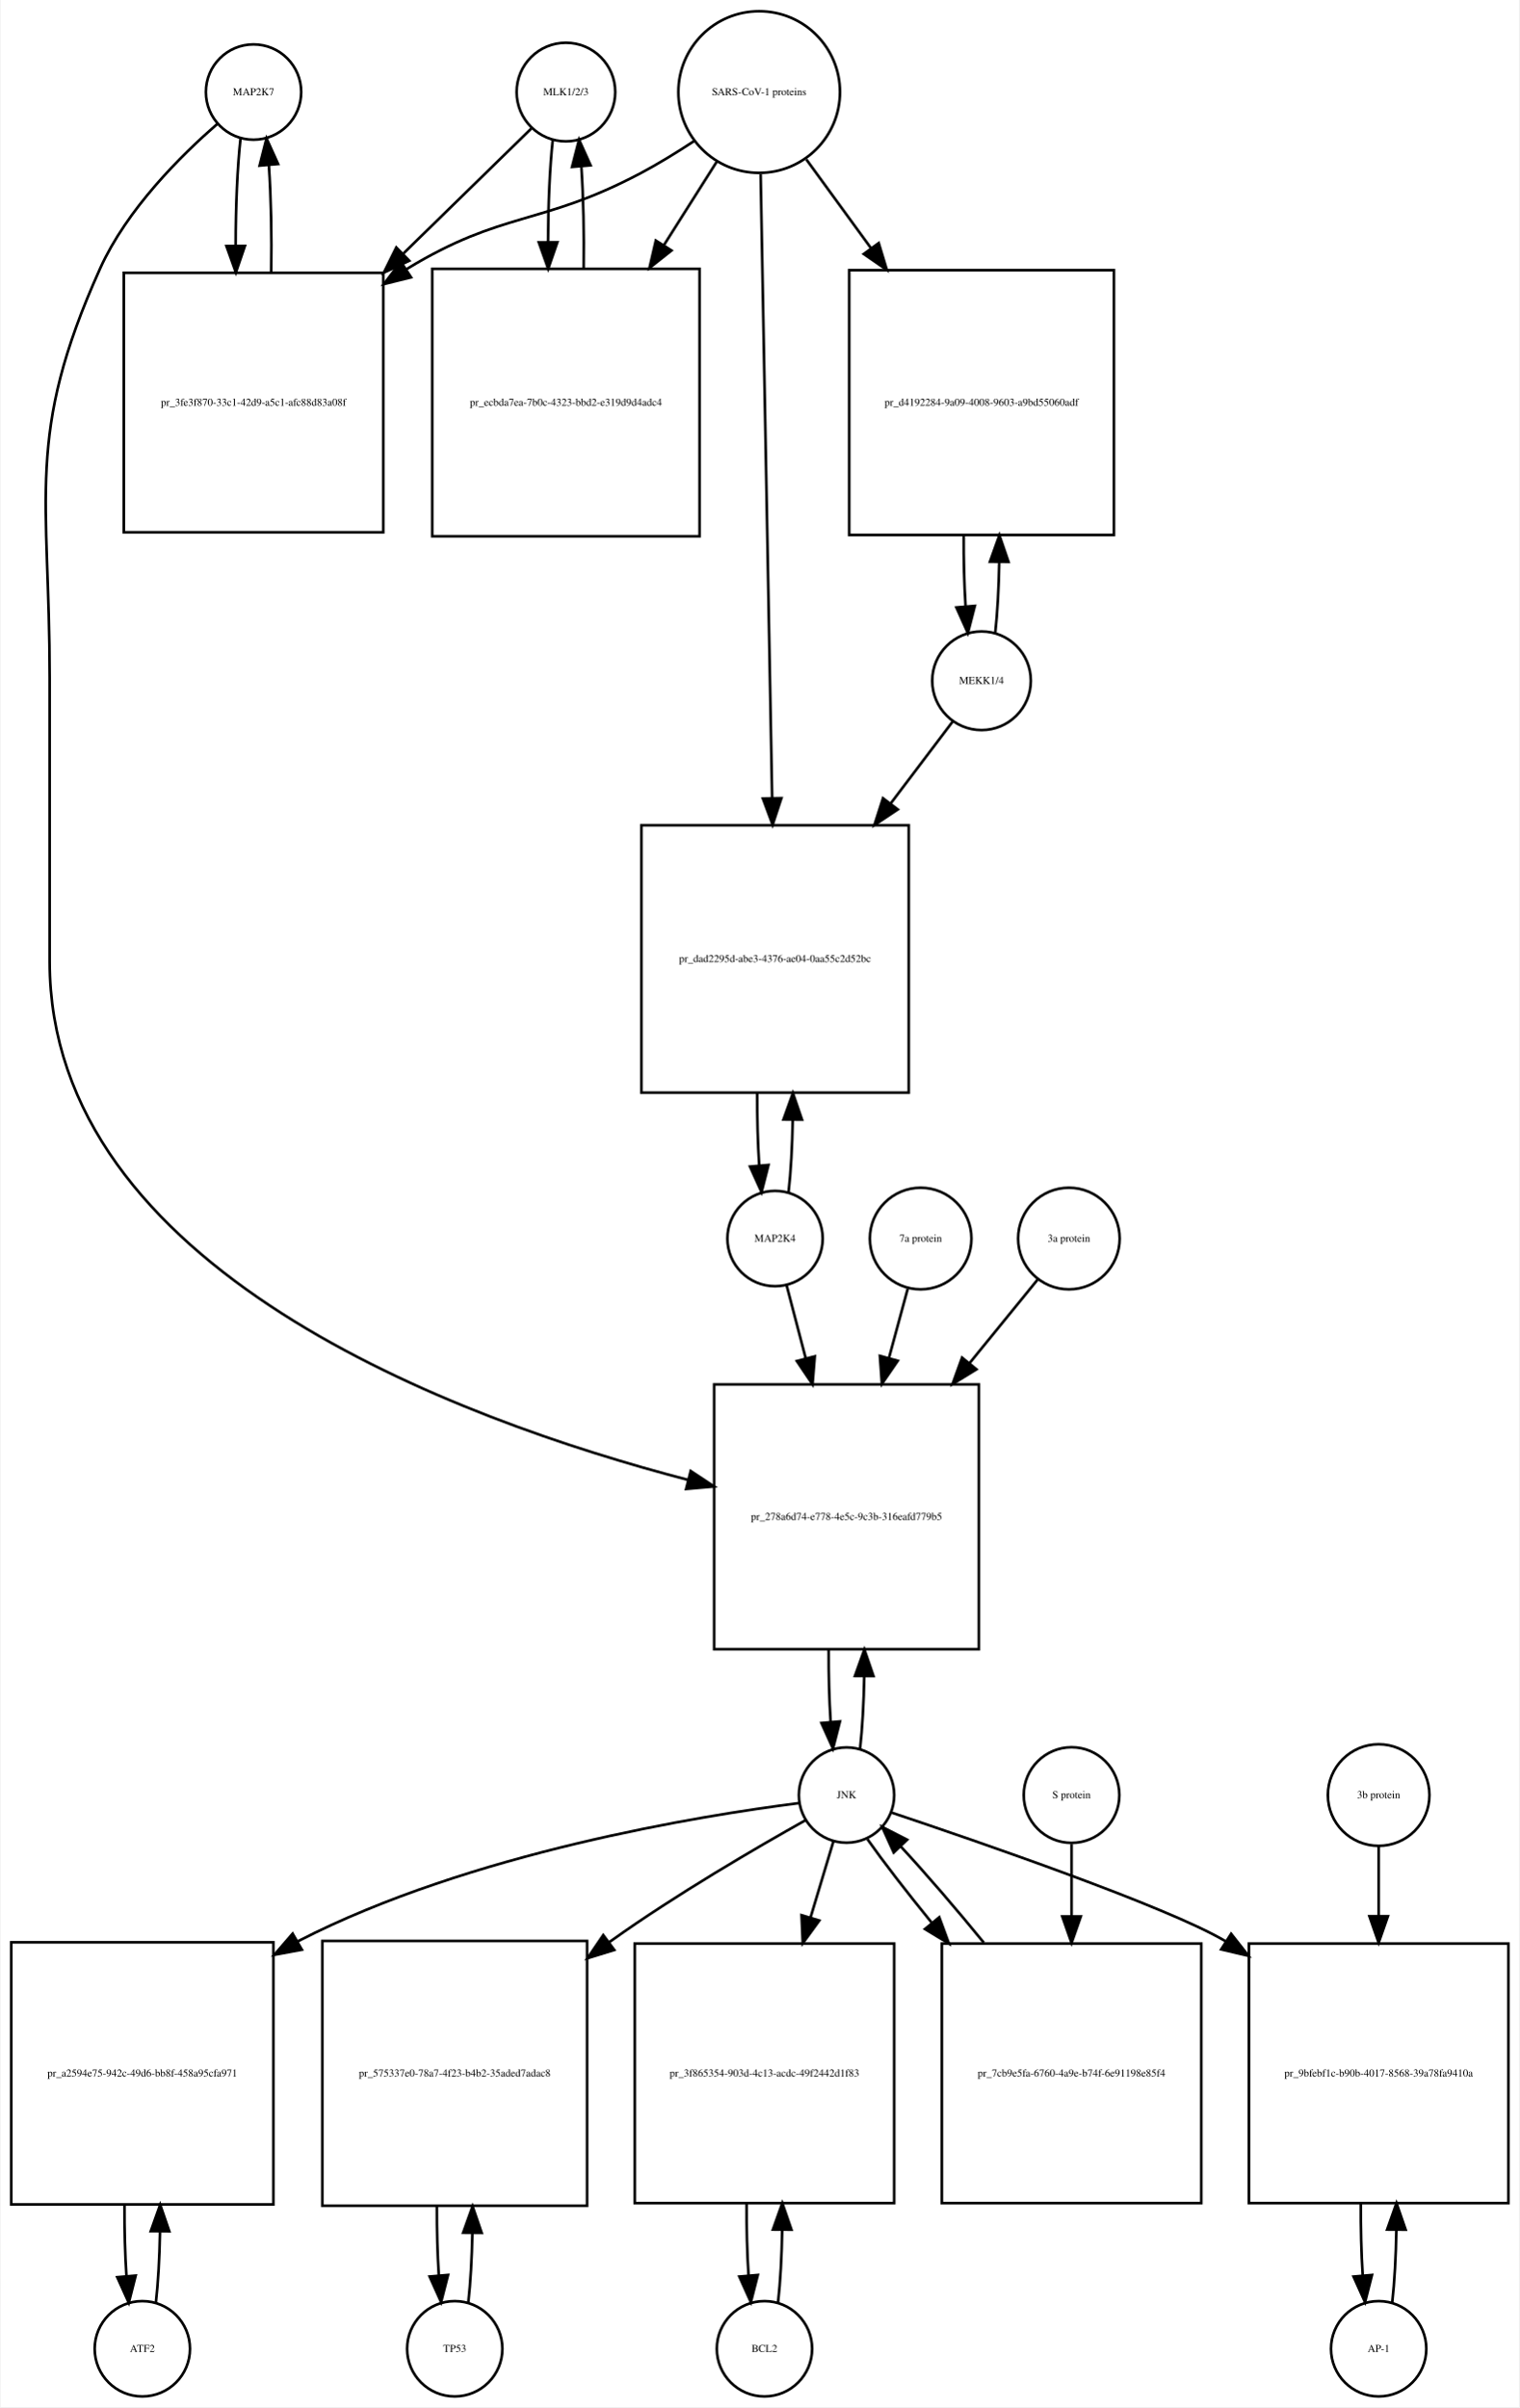
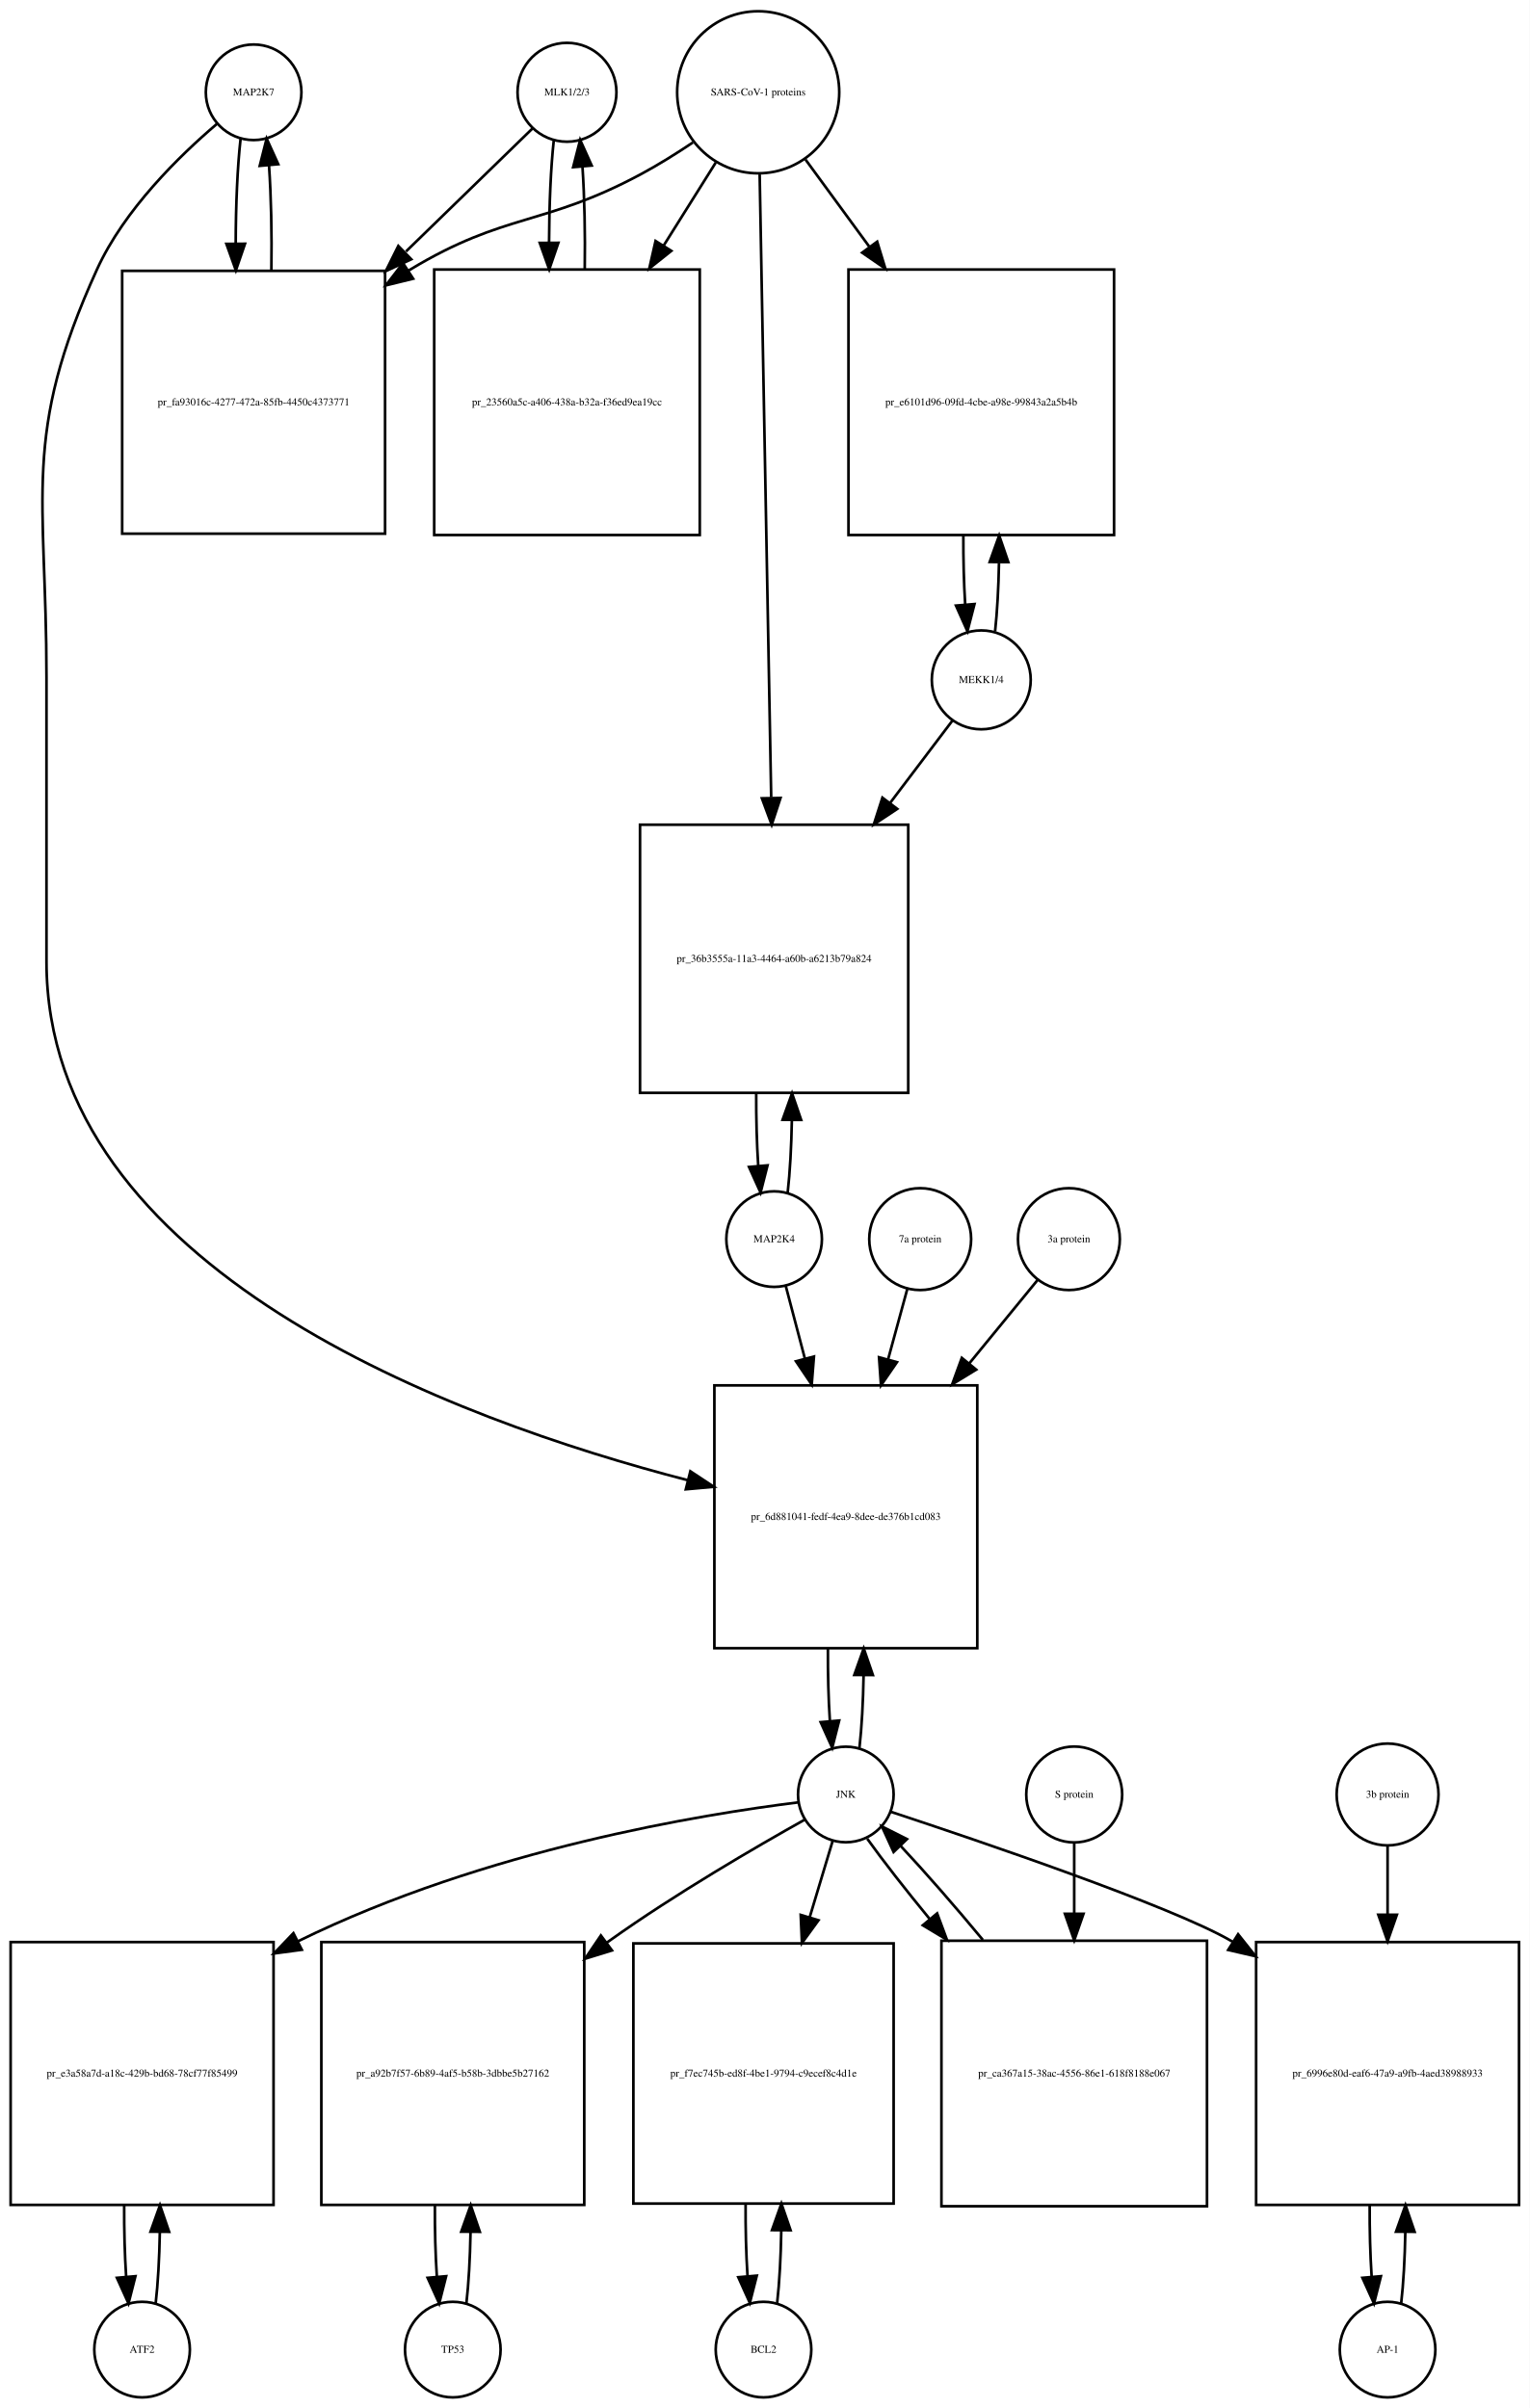
- <svg xmlns="http://www.w3.org/2000/svg" width="574pt" height="909pt" viewBox="0.00 0.00 573.50 909.01">
-   <g id="graph0" class="graph" transform="scale(1 1) rotate(0) translate(4 905.009)">
-     <polygon fill="white" stroke="none" points="-4,4 -4,-905.009 569.5,-905.009 569.5,4 -4,4" />
+ <svg xmlns="http://www.w3.org/2000/svg" width="576pt" height="907pt" viewBox="0.00 0.00 576.00 907.01">
+   <g id="graph0" class="graph" transform="scale(1 1) rotate(0) translate(4 903.009)">
+     <polygon fill="white" stroke="none" points="-4,4 -4,-903.009 572,-903.009 572,4 -4,4" />
    <g id="node1" class="node">
-       <ellipse fill="none" stroke="black" cx="91.5" cy="-870.25" rx="18" ry="18" />
-       <text text-anchor="middle" x="91.5" y="-869.05" font-family="Times,serif" font-size="4.00">MAP2K7</text>
+       <ellipse fill="none" stroke="black" cx="91.5" cy="-868.25" rx="18" ry="18" />
+       <text text-anchor="middle" x="91.5" y="-867.05" font-family="Times,serif" font-size="4.00">MAP2K7</text>
    </g>
    <g id="node2" class="node">
-       <polygon fill="none" stroke="black" points="140.5,-801.991 42.5,-801.991 42.5,-703.991 140.5,-703.991 140.5,-801.991" />
-       <text text-anchor="middle" x="91.5" y="-751.791" font-family="Times,serif" font-size="4.00">pr_3fe3f870-33c1-42d9-a5c1-afc88d83a08f</text>
+       <polygon fill="none" stroke="black" points="141,-800.991 42,-800.991 42,-701.991 141,-701.991 141,-800.991" />
+       <text text-anchor="middle" x="91.5" y="-750.291" font-family="Times,serif" font-size="4.00">pr_fa93016c-4277-472a-85fb-4450c4373771</text>
    </g>
    <g id="edge1" class="edge">
-       <path fill="none" stroke="black" d="M86.599,-852.736C85.386,-841.963 84.77,-827.191 84.751,-812.355" />
-       <polygon fill="black" stroke="black" points="88.252,-812.149 84.832,-802.121 81.252,-812.093 88.252,-812.149" />
+       <path fill="none" stroke="black" d="M86.599,-850.808C85.404,-840.233 84.788,-825.787 84.752,-811.226" />
+       <polygon fill="black" stroke="black" points="88.252,-811.195 84.819,-801.172 81.252,-811.148 88.252,-811.195" />
    </g>
    <g id="node20" class="node">
-       <polygon fill="none" stroke="black" points="365.5,-382.184 265.5,-382.184 265.5,-282.184 365.5,-282.184 365.5,-382.184" />
-       <text text-anchor="middle" x="315.5" y="-330.984" font-family="Times,serif" font-size="4.00">pr_278a6d74-e778-4e5c-9c3b-316eafd779b5</text>
+       <polygon fill="none" stroke="black" points="364,-381.184 265,-381.184 265,-282.184 364,-282.184 364,-381.184" />
+       <text text-anchor="middle" x="314.5" y="-330.484" font-family="Times,serif" font-size="4.00">pr_6d881041-fedf-4ea9-8dee-de376b1cd083</text>
    </g>
    <g id="edge2" class="edge">
-       <path fill="none" stroke="black" d="M77.874,-858.26C64.153,-846.341 43.613,-825.982 33.5,-803.491 5.117,-740.367 14.5,-718.14 14.5,-648.929 14.5,-648.929 14.5,-648.929 14.5,-541.868 14.5,-425.688 167.822,-369.046 255.612,-346.136" />
-       <polygon fill="black" stroke="black" points="256.627,-349.489 265.458,-343.636 254.904,-342.705 256.627,-349.489" />
+       <path fill="none" stroke="black" d="M77.641,-856.31C63.687,-844.432 42.795,-824.105 32.5,-801.491 4.008,-738.901 13.5,-716.699 13.5,-647.929 13.5,-647.929 13.5,-647.929 13.5,-540.868 13.5,-424.625 167.226,-368.204 254.959,-345.469" />
+       <polygon fill="black" stroke="black" points="255.955,-348.827 264.796,-342.989 254.244,-342.04 255.955,-348.827" />
    </g>
    <g id="edge3" class="edge">
-       <path fill="none" stroke="black" d="M98.168,-802.121C98.409,-815.933 98.12,-830.493 97.301,-842.51" />
-       <polygon fill="black" stroke="black" points="93.792,-842.467 96.401,-852.736 100.765,-843.082 93.792,-842.467" />
+       <path fill="none" stroke="black" d="M98.181,-801.172C98.399,-814.756 98.102,-829.006 97.291,-840.78" />
+       <polygon fill="black" stroke="black" points="93.799,-840.537 96.401,-850.808 100.771,-841.156 93.799,-840.537" />
    </g>
    <g id="node3" class="node">
-       <ellipse fill="none" stroke="black" cx="209.5" cy="-870.25" rx="18.623" ry="18.623" />
-       <text text-anchor="middle" x="209.5" y="-869.05" font-family="Times,serif" font-size="4.00">MLK1/2/3</text>
+       <ellipse fill="none" stroke="black" cx="209.5" cy="-868.25" rx="18.623" ry="18.623" />
+       <text text-anchor="middle" x="209.5" y="-867.05" font-family="Times,serif" font-size="4.00">MLK1/2/3</text>
    </g>
    <g id="edge4" class="edge">
-       <path fill="none" stroke="black" d="M196.421,-856.475C184.502,-844.832 166.04,-826.799 147.905,-809.085" />
-       <polygon fill="black" stroke="black" points="150.315,-806.547 140.716,-802.064 145.424,-811.555 150.315,-806.547" />
+       <path fill="none" stroke="black" d="M196.421,-854.53C184.713,-843.143 166.69,-825.615 148.866,-808.281" />
+       <polygon fill="black" stroke="black" points="150.867,-805.345 141.258,-800.882 145.987,-810.363 150.867,-805.345" />
    </g>
    <g id="node5" class="node">
-       <polygon fill="none" stroke="black" points="260,-803.491 159,-803.491 159,-702.491 260,-702.491 260,-803.491" />
-       <text text-anchor="middle" x="209.5" y="-751.791" font-family="Times,serif" font-size="4.00">pr_ecbda7ea-7b0c-4323-bbd2-e319d9d4adc4</text>
+       <polygon fill="none" stroke="black" points="259.5,-801.491 159.5,-801.491 159.5,-701.491 259.5,-701.491 259.5,-801.491" />
+       <text text-anchor="middle" x="209.5" y="-750.291" font-family="Times,serif" font-size="4.00">pr_23560a5c-a406-438a-b32a-f36ed9ea19cc</text>
    </g>
    <g id="edge5" class="edge">
-       <path fill="none" stroke="black" d="M204.545,-852.243C203.406,-841.863 202.809,-827.905 202.754,-813.774" />
-       <polygon fill="black" stroke="black" points="206.256,-813.522 202.81,-803.503 199.256,-813.484 206.256,-813.522" />
+       <path fill="none" stroke="black" d="M204.545,-850.317C203.401,-839.931 202.803,-825.949 202.753,-811.81" />
+       <polygon fill="black" stroke="black" points="206.255,-811.556 202.814,-801.536 199.255,-811.515 206.255,-811.556" />
    </g>
    <g id="node4" class="node">
-       <ellipse fill="none" stroke="black" cx="282.5" cy="-870.25" rx="30.52" ry="30.52" />
-       <text text-anchor="middle" x="282.5" y="-869.05" font-family="Times,serif" font-size="4.00">SARS-CoV-1 proteins</text>
+       <ellipse fill="none" stroke="black" cx="281.5" cy="-868.25" rx="30.52" ry="30.52" />
+       <text text-anchor="middle" x="281.5" y="-867.05" font-family="Times,serif" font-size="4.00">SARS-CoV-1 proteins</text>
    </g>
    <g id="edge6" class="edge">
-       <path fill="none" stroke="black" d="M257.804,-851.669C251.347,-847.423 244.29,-843.08 237.5,-839.491 200.142,-819.741 185.583,-825.484 149.5,-803.491 149.408,-803.435 149.316,-803.379 149.224,-803.322" />
-       <polygon fill="black" stroke="black" points="150.989,-800.293 140.71,-797.725 147.143,-806.143 150.989,-800.293" />
+       <path fill="none" stroke="black" d="M256.918,-849.348C250.731,-845.202 243.997,-840.986 237.5,-837.491 200.647,-817.667 186.334,-823.102 150.5,-801.491 150.308,-801.375 150.115,-801.258 149.923,-801.141" />
+       <polygon fill="black" stroke="black" points="151.569,-798.036 141.279,-795.513 147.75,-803.903 151.569,-798.036" />
    </g>
    <g id="edge7" class="edge">
-       <path fill="none" stroke="black" d="M266.48,-843.956C260.527,-834.556 253.499,-823.46 246.449,-812.328" />
-       <polygon fill="black" stroke="black" points="249.378,-810.412 241.07,-803.837 243.464,-814.158 249.378,-810.412" />
+       <path fill="none" stroke="black" d="M265.521,-841.781C259.702,-832.506 252.86,-821.601 245.994,-810.657" />
+       <polygon fill="black" stroke="black" points="248.781,-808.514 240.501,-801.903 242.851,-812.234 248.781,-808.514" />
    </g>
    <g id="node17" class="node">
-       <polygon fill="none" stroke="black" points="416.5,-802.991 316.5,-802.991 316.5,-702.991 416.5,-702.991 416.5,-802.991" />
-       <text text-anchor="middle" x="366.5" y="-751.791" font-family="Times,serif" font-size="4.00">pr_d4192284-9a09-4008-9603-a9bd55060adf</text>
+       <polygon fill="none" stroke="black" points="415.5,-801.491 315.5,-801.491 315.5,-701.491 415.5,-701.491 415.5,-801.491" />
+       <text text-anchor="middle" x="365.5" y="-750.291" font-family="Times,serif" font-size="4.00">pr_e6101d96-09fd-4cbe-a98e-99843a2a5b4b</text>
    </g>
    <g id="edge8" class="edge">
-       <path fill="none" stroke="black" d="M300.314,-844.806C307.514,-834.927 316.152,-823.074 324.775,-811.243" />
-       <polygon fill="black" stroke="black" points="327.663,-813.223 330.724,-803.08 322.006,-809.1 327.663,-813.223" />
+       <path fill="none" stroke="black" d="M299.314,-842.912C306.367,-833.277 314.801,-821.755 323.248,-810.215" />
+       <polygon fill="black" stroke="black" points="326.299,-811.972 329.381,-801.835 320.651,-807.837 326.299,-811.972" />
    </g>
    <g id="node19" class="node">
-       <polygon fill="none" stroke="black" points="339,-593.368 238,-593.368 238,-492.368 339,-492.368 339,-593.368" />
-       <text text-anchor="middle" x="288.5" y="-541.668" font-family="Times,serif" font-size="4.00">pr_dad2295d-abe3-4376-ae04-0aa55c2d52bc</text>
+       <polygon fill="none" stroke="black" points="338,-592.368 237,-592.368 237,-491.368 338,-491.368 338,-592.368" />
+       <text text-anchor="middle" x="287.5" y="-540.668" font-family="Times,serif" font-size="4.00">pr_36b3555a-11a3-4464-a60b-a6213b79a824</text>
    </g>
    <g id="edge9" class="edge">
-       <path fill="none" stroke="black" d="M283.054,-839.222C284.037,-785.874 286.107,-673.638 287.393,-603.917" />
-       <polygon fill="black" stroke="black" points="290.899,-603.592 287.584,-593.53 283.9,-603.463 290.899,-603.592" />
+       <path fill="none" stroke="black" d="M282.054,-837.314C283.037,-784.13 285.107,-672.24 286.393,-602.733" />
+       <polygon fill="black" stroke="black" points="289.899,-602.44 286.584,-592.377 282.9,-602.31 289.899,-602.44" />
    </g>
    <g id="edge10" class="edge">
-       <path fill="none" stroke="black" d="M216.19,-803.503C216.386,-816.701 216.101,-830.478 215.336,-841.991" />
-       <polygon fill="black" stroke="black" points="211.824,-841.98 214.455,-852.243 218.799,-842.579 211.824,-841.98" />
+       <path fill="none" stroke="black" d="M216.186,-801.536C216.389,-814.733 216.107,-828.53 215.34,-840.056" />
+       <polygon fill="black" stroke="black" points="211.827,-840.053 214.455,-850.317 218.801,-840.654 211.827,-840.053" />
    </g>
    <g id="node6" class="node">
      <ellipse fill="none" stroke="black" cx="49.5" cy="-18" rx="18" ry="18" />
      <text text-anchor="middle" x="49.5" y="-16.8" font-family="Times,serif" font-size="4.00">ATF2</text>
    </g>
    <g id="node7" class="node">
      <polygon fill="none" stroke="black" points="99,-171.5 0,-171.5 0,-72.5 99,-72.5 99,-171.5" />
-       <text text-anchor="middle" x="49.5" y="-120.8" font-family="Times,serif" font-size="4.00">pr_a2594e75-942c-49d6-bb8f-458a95cfa971</text>
+       <text text-anchor="middle" x="49.5" y="-120.8" font-family="Times,serif" font-size="4.00">pr_e3a58a7d-a18c-429b-bd68-78cf77f85499</text>
    </g>
    <g id="edge11" class="edge">
      <path fill="none" stroke="black" d="M54.613,-35.374C55.474,-42.882 55.996,-52.286 56.177,-62.091" />
      <polygon fill="black" stroke="black" points="52.679,-62.413 56.243,-72.39 59.679,-62.368 52.679,-62.413" />
    </g>
    <g id="edge12" class="edge">
      <path fill="none" stroke="black" d="M42.757,-72.39C42.705,-63.114 42.953,-53.732 43.498,-45.476" />
      <polygon fill="black" stroke="black" points="46.997,-45.642 44.387,-35.374 40.024,-45.029 46.997,-45.642" />
    </g>
    <g id="node8" class="node">
-       <ellipse fill="none" stroke="black" cx="315.5" cy="-227.092" rx="18" ry="18" />
-       <text text-anchor="middle" x="315.5" y="-225.892" font-family="Times,serif" font-size="4.00">JNK</text>
+       <ellipse fill="none" stroke="black" cx="314.5" cy="-227.092" rx="18" ry="18" />
+       <text text-anchor="middle" x="314.5" y="-225.892" font-family="Times,serif" font-size="4.00">JNK</text>
    </g>
    <g id="edge13" class="edge">
-       <path fill="none" stroke="black" d="M297.674,-224.087C260.642,-219.366 173.43,-205.337 108.5,-172 108.404,-171.951 108.308,-171.901 108.211,-171.851" />
-       <polygon fill="black" stroke="black" points="109.755,-168.702 99.34,-166.757 106.269,-174.772 109.755,-168.702" />
+       <path fill="none" stroke="black" d="M296.651,-224.131C261.097,-219.683 179.365,-206.733 108.214,-171.803" />
+       <polygon fill="black" stroke="black" points="109.648,-168.606 99.147,-167.199 106.479,-174.847 109.648,-168.606" />
    </g>
    <g id="node10" class="node">
-       <polygon fill="none" stroke="black" points="217.5,-172 117.5,-172 117.5,-72 217.5,-72 217.5,-172" />
-       <text text-anchor="middle" x="167.5" y="-120.8" font-family="Times,serif" font-size="4.00">pr_575337e0-78a7-4f23-b4b2-35aded7adac8</text>
+       <polygon fill="none" stroke="black" points="216,-171.5 117,-171.5 117,-72.5 216,-72.5 216,-171.5" />
+       <text text-anchor="middle" x="166.5" y="-120.8" font-family="Times,serif" font-size="4.00">pr_a92b7f57-6b89-4af5-b58b-3dbbe5b27162</text>
    </g>
    <g id="edge14" class="edge">
-       <path fill="none" stroke="black" d="M299.947,-217.564C281.831,-207.423 251.23,-189.64 226.5,-172 226.317,-171.87 226.134,-171.739 225.951,-171.607" />
-       <polygon fill="black" stroke="black" points="227.766,-168.597 217.644,-165.468 223.606,-174.226 227.766,-168.597" />
+       <path fill="none" stroke="black" d="M298.947,-217.564C280.831,-207.423 250.23,-189.64 225.5,-172 225.121,-171.729 224.741,-171.457 224.36,-171.183" />
+       <polygon fill="black" stroke="black" points="226.432,-168.362 216.314,-165.218 222.263,-173.985 226.432,-168.362" />
    </g>
    <g id="node12" class="node">
-       <polygon fill="none" stroke="black" points="333.5,-171 235.5,-171 235.5,-73 333.5,-73 333.5,-171" />
-       <text text-anchor="middle" x="284.5" y="-120.8" font-family="Times,serif" font-size="4.00">pr_3f865354-903d-4c13-acdc-49f2442d1f83</text>
+       <polygon fill="none" stroke="black" points="332.5,-171 234.5,-171 234.5,-73 332.5,-73 332.5,-171" />
+       <text text-anchor="middle" x="283.5" y="-120.8" font-family="Times,serif" font-size="4.00">pr_f7ec745b-ed8f-4be1-9794-c9ecef8c4d1e</text>
    </g>
    <g id="edge15" class="edge">
-       <path fill="none" stroke="black" d="M310.519,-209.528C308.108,-201.51 305.054,-191.354 301.893,-180.842" />
-       <polygon fill="black" stroke="black" points="305.208,-179.709 298.976,-171.141 298.504,-181.725 305.208,-179.709" />
+       <path fill="none" stroke="black" d="M309.519,-209.528C307.108,-201.51 304.054,-191.354 300.893,-180.842" />
+       <polygon fill="black" stroke="black" points="304.208,-179.709 297.976,-171.141 297.504,-181.725 304.208,-179.709" />
    </g>
    <g id="node14" class="node">
-       <polygon fill="none" stroke="black" points="565.5,-171 467.5,-171 467.5,-73 565.5,-73 565.5,-171" />
-       <text text-anchor="middle" x="516.5" y="-120.8" font-family="Times,serif" font-size="4.00">pr_9bfebf1c-b90b-4017-8568-39a78fa9410a</text>
+       <polygon fill="none" stroke="black" points="568,-171.5 469,-171.5 469,-72.5 568,-72.5 568,-171.5" />
+       <text text-anchor="middle" x="518.5" y="-120.8" font-family="Times,serif" font-size="4.00">pr_6996e80d-eaf6-47a9-a9fb-4aed38988933</text>
    </g>
    <g id="edge16" class="edge">
-       <path fill="none" stroke="black" d="M332.441,-220.492C365.263,-209.511 436.249,-185.084 458.5,-172 458.592,-171.946 458.685,-171.891 458.777,-171.837" />
-       <polygon fill="black" stroke="black" points="460.781,-174.71 467.328,-166.38 457.015,-168.809 460.781,-174.71" />
+       <path fill="none" stroke="black" d="M331.414,-220.579C364.566,-209.643 436.832,-185.131 459.5,-172 459.694,-171.887 459.889,-171.774 460.083,-171.66" />
+       <polygon fill="black" stroke="black" points="462.214,-174.454 468.798,-166.154 458.475,-168.537 462.214,-174.454" />
    </g>
    <g id="edge17" class="edge">
-       <path fill="none" stroke="black" d="M320.613,-244.641C321.484,-252.309 322.007,-261.935 322.183,-271.957" />
-       <polygon fill="black" stroke="black" points="318.683,-272.074 322.243,-282.053 325.683,-272.032 318.683,-272.074" />
+       <path fill="none" stroke="black" d="M319.626,-244.673C320.496,-252.352 321.017,-261.986 321.187,-272.004" />
+       <polygon fill="black" stroke="black" points="317.688,-272.111 321.242,-282.092 324.688,-272.073 317.688,-272.111" />
    </g>
    <g id="node23" class="node">
-       <polygon fill="none" stroke="black" points="449.5,-171 351.5,-171 351.5,-73 449.5,-73 449.5,-171" />
-       <text text-anchor="middle" x="400.5" y="-120.8" font-family="Times,serif" font-size="4.00">pr_7cb9e5fa-6760-4a9e-b74f-6e91198e85f4</text>
+       <polygon fill="none" stroke="black" points="450.5,-172 350.5,-172 350.5,-72 450.5,-72 450.5,-172" />
+       <text text-anchor="middle" x="400.5" y="-120.8" font-family="Times,serif" font-size="4.00">pr_ca367a15-38ac-4556-86e1-618f8188e067</text>
    </g>
    <g id="edge18" class="edge">
-       <path fill="none" stroke="black" d="M323.4,-210.434C329.466,-201.83 338.171,-190.578 347.581,-179.023" />
-       <polygon fill="black" stroke="black" points="350.529,-180.949 354.184,-171.004 345.126,-176.499 350.529,-180.949" />
+       <path fill="none" stroke="black" d="M322.552,-210.434C328.506,-202.105 336.956,-191.294 346.128,-180.129" />
+       <polygon fill="black" stroke="black" points="348.876,-182.298 352.572,-172.369 343.491,-177.826 348.876,-182.298" />
    </g>
    <g id="node9" class="node">
-       <ellipse fill="none" stroke="black" cx="167.5" cy="-18" rx="18" ry="18" />
-       <text text-anchor="middle" x="167.5" y="-16.8" font-family="Times,serif" font-size="4.00">TP53</text>
+       <ellipse fill="none" stroke="black" cx="166.5" cy="-18" rx="18" ry="18" />
+       <text text-anchor="middle" x="166.5" y="-16.8" font-family="Times,serif" font-size="4.00">TP53</text>
    </g>
    <g id="edge19" class="edge">
-       <path fill="none" stroke="black" d="M172.641,-35.615C173.475,-42.991 173.985,-52.162 174.171,-61.733" />
-       <polygon fill="black" stroke="black" points="170.671,-61.819 174.246,-71.793 177.671,-61.767 170.671,-61.819" />
+       <path fill="none" stroke="black" d="M171.613,-35.374C172.474,-42.882 172.996,-52.286 173.177,-62.091" />
+       <polygon fill="black" stroke="black" points="169.679,-62.413 173.243,-72.39 176.679,-62.368 169.679,-62.413" />
    </g>
    <g id="edge20" class="edge">
-       <path fill="none" stroke="black" d="M160.754,-71.793C160.717,-62.827 160.958,-53.786 161.478,-45.783" />
-       <polygon fill="black" stroke="black" points="164.982,-45.88 162.359,-35.615 158.009,-45.275 164.982,-45.88" />
+       <path fill="none" stroke="black" d="M159.757,-72.39C159.705,-63.114 159.952,-53.732 160.498,-45.476" />
+       <polygon fill="black" stroke="black" points="163.997,-45.642 161.387,-35.374 157.024,-45.029 163.997,-45.642" />
    </g>
    <g id="node11" class="node">
-       <ellipse fill="none" stroke="black" cx="284.5" cy="-18" rx="18" ry="18" />
-       <text text-anchor="middle" x="284.5" y="-16.8" font-family="Times,serif" font-size="4.00">BCL2</text>
+       <ellipse fill="none" stroke="black" cx="283.5" cy="-18" rx="18" ry="18" />
+       <text text-anchor="middle" x="283.5" y="-16.8" font-family="Times,serif" font-size="4.00">BCL2</text>
    </g>
    <g id="edge21" class="edge">
-       <path fill="none" stroke="black" d="M289.639,-35.597C290.509,-43.28 291.026,-52.913 291.192,-62.917" />
-       <polygon fill="black" stroke="black" points="287.692,-63.004 291.24,-72.987 294.692,-62.97 287.692,-63.004" />
+       <path fill="none" stroke="black" d="M288.639,-35.597C289.509,-43.28 290.026,-52.913 290.192,-62.917" />
+       <polygon fill="black" stroke="black" points="286.692,-63.004 290.24,-72.987 293.692,-62.97 286.692,-63.004" />
    </g>
    <g id="edge22" class="edge">
-       <path fill="none" stroke="black" d="M277.76,-72.987C277.696,-63.646 277.934,-54.17 278.475,-45.82" />
-       <polygon fill="black" stroke="black" points="281.985,-45.862 279.361,-35.597 275.011,-45.258 281.985,-45.862" />
+       <path fill="none" stroke="black" d="M276.76,-72.987C276.696,-63.646 276.934,-54.17 277.475,-45.82" />
+       <polygon fill="black" stroke="black" points="280.985,-45.862 278.361,-35.597 274.011,-45.258 280.985,-45.862" />
    </g>
    <g id="node13" class="node">
-       <ellipse fill="none" stroke="black" cx="516.5" cy="-18" rx="18" ry="18" />
-       <text text-anchor="middle" x="516.5" y="-16.8" font-family="Times,serif" font-size="4.00">AP-1</text>
+       <ellipse fill="none" stroke="black" cx="518.5" cy="-18" rx="18" ry="18" />
+       <text text-anchor="middle" x="518.5" y="-16.8" font-family="Times,serif" font-size="4.00">AP-1</text>
    </g>
    <g id="edge23" class="edge">
-       <path fill="none" stroke="black" d="M521.639,-35.597C522.509,-43.28 523.026,-52.913 523.192,-62.917" />
-       <polygon fill="black" stroke="black" points="519.692,-63.004 523.24,-72.987 526.692,-62.97 519.692,-63.004" />
+       <path fill="none" stroke="black" d="M523.613,-35.374C524.474,-42.882 524.996,-52.286 525.177,-62.091" />
+       <polygon fill="black" stroke="black" points="521.679,-62.413 525.243,-72.39 528.679,-62.368 521.679,-62.413" />
    </g>
    <g id="edge24" class="edge">
-       <path fill="none" stroke="black" d="M509.76,-72.987C509.696,-63.646 509.934,-54.17 510.475,-45.82" />
-       <polygon fill="black" stroke="black" points="513.985,-45.862 511.361,-35.597 507.011,-45.258 513.985,-45.862" />
+       <path fill="none" stroke="black" d="M511.757,-72.39C511.705,-63.114 511.952,-53.732 512.498,-45.476" />
+       <polygon fill="black" stroke="black" points="515.997,-45.642 513.387,-35.374 509.024,-45.029 515.997,-45.642" />
    </g>
    <g id="node15" class="node">
-       <ellipse fill="none" stroke="black" cx="516.5" cy="-227.092" rx="19.184" ry="19.184" />
-       <text text-anchor="middle" x="516.5" y="-225.892" font-family="Times,serif" font-size="4.00">3b protein</text>
+       <ellipse fill="none" stroke="black" cx="518.5" cy="-227.092" rx="19.184" ry="19.184" />
+       <text text-anchor="middle" x="518.5" y="-225.892" font-family="Times,serif" font-size="4.00">3b protein</text>
    </g>
    <g id="edge25" class="edge">
-       <path fill="none" stroke="black" d="M516.5,-207.661C516.5,-200.176 516.5,-191.074 516.5,-181.65" />
-       <polygon fill="black" stroke="black" points="520,-181.358 516.5,-171.358 513,-181.358 520,-181.358" />
+       <path fill="none" stroke="black" d="M518.5,-207.661C518.5,-200.261 518.5,-191.281 518.5,-181.971" />
+       <polygon fill="black" stroke="black" points="522,-181.798 518.5,-171.798 515,-181.798 522,-181.798" />
    </g>
    <g id="node16" class="node">
-       <ellipse fill="none" stroke="black" cx="366.5" cy="-647.929" rx="18.623" ry="18.623" />
-       <text text-anchor="middle" x="366.5" y="-646.729" font-family="Times,serif" font-size="4.00">MEKK1/4</text>
+       <ellipse fill="none" stroke="black" cx="365.5" cy="-646.929" rx="18.623" ry="18.623" />
+       <text text-anchor="middle" x="365.5" y="-645.729" font-family="Times,serif" font-size="4.00">MEKK1/4</text>
    </g>
    <g id="edge26" class="edge">
-       <path fill="none" stroke="black" d="M371.666,-665.948C372.5,-673.494 373.005,-682.869 373.18,-692.627" />
-       <polygon fill="black" stroke="black" points="369.682,-692.896 373.243,-702.875 376.682,-692.853 369.682,-692.896" />
+       <path fill="none" stroke="black" d="M370.706,-665.224C371.505,-672.567 371.994,-681.601 372.173,-691.013" />
+       <polygon fill="black" stroke="black" points="368.675,-691.337 372.245,-701.313 375.675,-691.288 368.675,-691.337" />
    </g>
    <g id="edge27" class="edge">
-       <path fill="none" stroke="black" d="M355.654,-632.599C349.328,-624.24 340.886,-613.085 332.128,-601.513" />
-       <polygon fill="black" stroke="black" points="334.862,-599.326 326.036,-593.464 329.28,-603.55 334.862,-599.326" />
+       <path fill="none" stroke="black" d="M354.654,-631.599C348.328,-623.24 339.886,-612.085 331.128,-600.513" />
+       <polygon fill="black" stroke="black" points="333.862,-598.326 325.036,-592.464 328.28,-602.55 333.862,-598.326" />
    </g>
    <g id="edge28" class="edge">
-       <path fill="none" stroke="black" d="M359.757,-702.875C359.706,-693.646 359.945,-684.314 360.473,-676.066" />
-       <polygon fill="black" stroke="black" points="363.973,-676.208 361.334,-665.948 356.999,-675.615 363.973,-676.208" />
+       <path fill="none" stroke="black" d="M358.755,-701.313C358.712,-692.406 358.941,-683.414 359.442,-675.415" />
+       <polygon fill="black" stroke="black" points="362.949,-675.481 360.294,-665.224 355.973,-674.898 362.949,-675.481" />
    </g>
    <g id="node18" class="node">
-       <ellipse fill="none" stroke="black" cx="288.5" cy="-437.276" rx="18" ry="18" />
-       <text text-anchor="middle" x="288.5" y="-436.076" font-family="Times,serif" font-size="4.00">MAP2K4</text>
+       <ellipse fill="none" stroke="black" cx="287.5" cy="-436.276" rx="18" ry="18" />
+       <text text-anchor="middle" x="287.5" y="-435.076" font-family="Times,serif" font-size="4.00">MAP2K4</text>
    </g>
    <g id="edge29" class="edge">
-       <path fill="none" stroke="black" d="M293.6,-454.792C294.471,-462.449 294.997,-472.066 295.178,-482.091" />
-       <polygon fill="black" stroke="black" points="291.679,-482.219 295.245,-492.196 298.679,-482.173 291.679,-482.219" />
+       <path fill="none" stroke="black" d="M292.6,-453.792C293.471,-461.449 293.997,-471.066 294.178,-481.091" />
+       <polygon fill="black" stroke="black" points="290.679,-481.219 294.245,-491.196 297.679,-481.173 290.679,-481.219" />
    </g>
    <g id="edge30" class="edge">
-       <path fill="none" stroke="black" d="M292.838,-419.712C294.871,-411.948 297.43,-402.18 300.089,-392.025" />
-       <polygon fill="black" stroke="black" points="303.508,-392.785 302.656,-382.225 296.737,-391.012 303.508,-392.785" />
+       <path fill="none" stroke="black" d="M291.838,-418.792C293.871,-411.066 296.43,-401.345 299.089,-391.24" />
+       <polygon fill="black" stroke="black" points="302.496,-392.048 301.656,-381.487 295.726,-390.267 302.496,-392.048" />
    </g>
    <g id="edge31" class="edge">
-       <path fill="none" stroke="black" d="M281.755,-492.196C281.71,-482.808 281.962,-473.328 282.509,-464.99" />
-       <polygon fill="black" stroke="black" points="286.017,-465.059 283.4,-454.792 279.043,-464.45 286.017,-465.059" />
+       <path fill="none" stroke="black" d="M280.755,-491.196C280.71,-481.808 280.962,-472.328 281.509,-463.99" />
+       <polygon fill="black" stroke="black" points="285.017,-464.059 282.4,-453.792 278.043,-463.45 285.017,-464.059" />
    </g>
    <g id="edge32" class="edge">
-       <path fill="none" stroke="black" d="M308.757,-282.053C308.705,-272.678 308.952,-263.196 309.498,-254.851" />
-       <polygon fill="black" stroke="black" points="313.006,-254.907 310.387,-244.641 306.033,-254.3 313.006,-254.907" />
+       <path fill="none" stroke="black" d="M307.758,-282.092C307.701,-272.729 307.943,-263.246 308.487,-254.894" />
+       <polygon fill="black" stroke="black" points="311.996,-254.938 309.374,-244.673 305.022,-254.333 311.996,-254.938" />
    </g>
    <g id="node21" class="node">
-       <ellipse fill="none" stroke="black" cx="343.5" cy="-437.276" rx="19.184" ry="19.184" />
-       <text text-anchor="middle" x="343.5" y="-436.076" font-family="Times,serif" font-size="4.00">7a protein</text>
+       <ellipse fill="none" stroke="black" cx="342.5" cy="-436.276" rx="19.184" ry="19.184" />
+       <text text-anchor="middle" x="342.5" y="-435.076" font-family="Times,serif" font-size="4.00">7a protein</text>
    </g>
    <g id="edge33" class="edge">
-       <path fill="none" stroke="black" d="M338.623,-418.318C336.599,-410.868 334.126,-401.761 331.557,-392.305" />
-       <polygon fill="black" stroke="black" points="334.861,-391.113 328.862,-382.38 328.105,-392.948 334.861,-391.113" />
+       <path fill="none" stroke="black" d="M337.623,-417.406C335.555,-409.828 333.016,-400.526 330.387,-390.893" />
+       <polygon fill="black" stroke="black" points="333.751,-389.926 327.742,-381.201 326.998,-391.769 333.751,-389.926" />
    </g>
    <g id="node22" class="node">
-       <ellipse fill="none" stroke="black" cx="399.5" cy="-437.276" rx="19.184" ry="19.184" />
-       <text text-anchor="middle" x="399.5" y="-436.076" font-family="Times,serif" font-size="4.00">3a protein</text>
+       <ellipse fill="none" stroke="black" cx="398.5" cy="-436.276" rx="19.184" ry="19.184" />
+       <text text-anchor="middle" x="398.5" y="-435.076" font-family="Times,serif" font-size="4.00">3a protein</text>
    </g>
    <g id="edge34" class="edge">
-       <path fill="none" stroke="black" d="M387.82,-421.941C380.868,-413.409 371.543,-401.964 361.904,-390.135" />
-       <polygon fill="black" stroke="black" points="364.577,-387.875 355.547,-382.333 359.151,-392.296 364.577,-387.875" />
+       <path fill="none" stroke="black" d="M386.82,-421.011C379.868,-412.52 370.543,-401.13 360.904,-389.359" />
+       <polygon fill="black" stroke="black" points="363.591,-387.115 354.547,-381.595 358.174,-391.549 363.591,-387.115" />
    </g>
    <g id="edge35" class="edge">
-       <path fill="none" stroke="black" d="M367.367,-171.358C356.831,-184.249 345.509,-197.408 336.076,-207.592" />
-       <polygon fill="black" stroke="black" points="333.327,-205.403 328.967,-215.059 338.397,-210.23 333.327,-205.403" />
+       <path fill="none" stroke="black" d="M366.102,-172.319C355.613,-184.969 344.431,-197.799 335.106,-207.752" />
+       <polygon fill="black" stroke="black" points="332.486,-205.427 328.074,-215.059 337.53,-210.281 332.486,-205.427" />
    </g>
    <g id="node24" class="node">
      <ellipse fill="none" stroke="black" cx="400.5" cy="-227.092" rx="18.062" ry="18.062" />
      <text text-anchor="middle" x="400.5" y="-225.892" font-family="Times,serif" font-size="4.00">S protein</text>
    </g>
    <g id="edge36" class="edge">
-       <path fill="none" stroke="black" d="M400.5,-208.604C400.5,-200.848 400.5,-191.231 400.5,-181.274" />
-       <polygon fill="black" stroke="black" points="404,-181.259 400.5,-171.259 397,-181.259 404,-181.259" />
+       <path fill="none" stroke="black" d="M400.5,-208.604C400.5,-201.1 400.5,-191.853 400.5,-182.241" />
+       <polygon fill="black" stroke="black" points="404,-182.149 400.5,-172.149 397,-182.149 404,-182.149" />
    </g>
  </g>
</svg>
